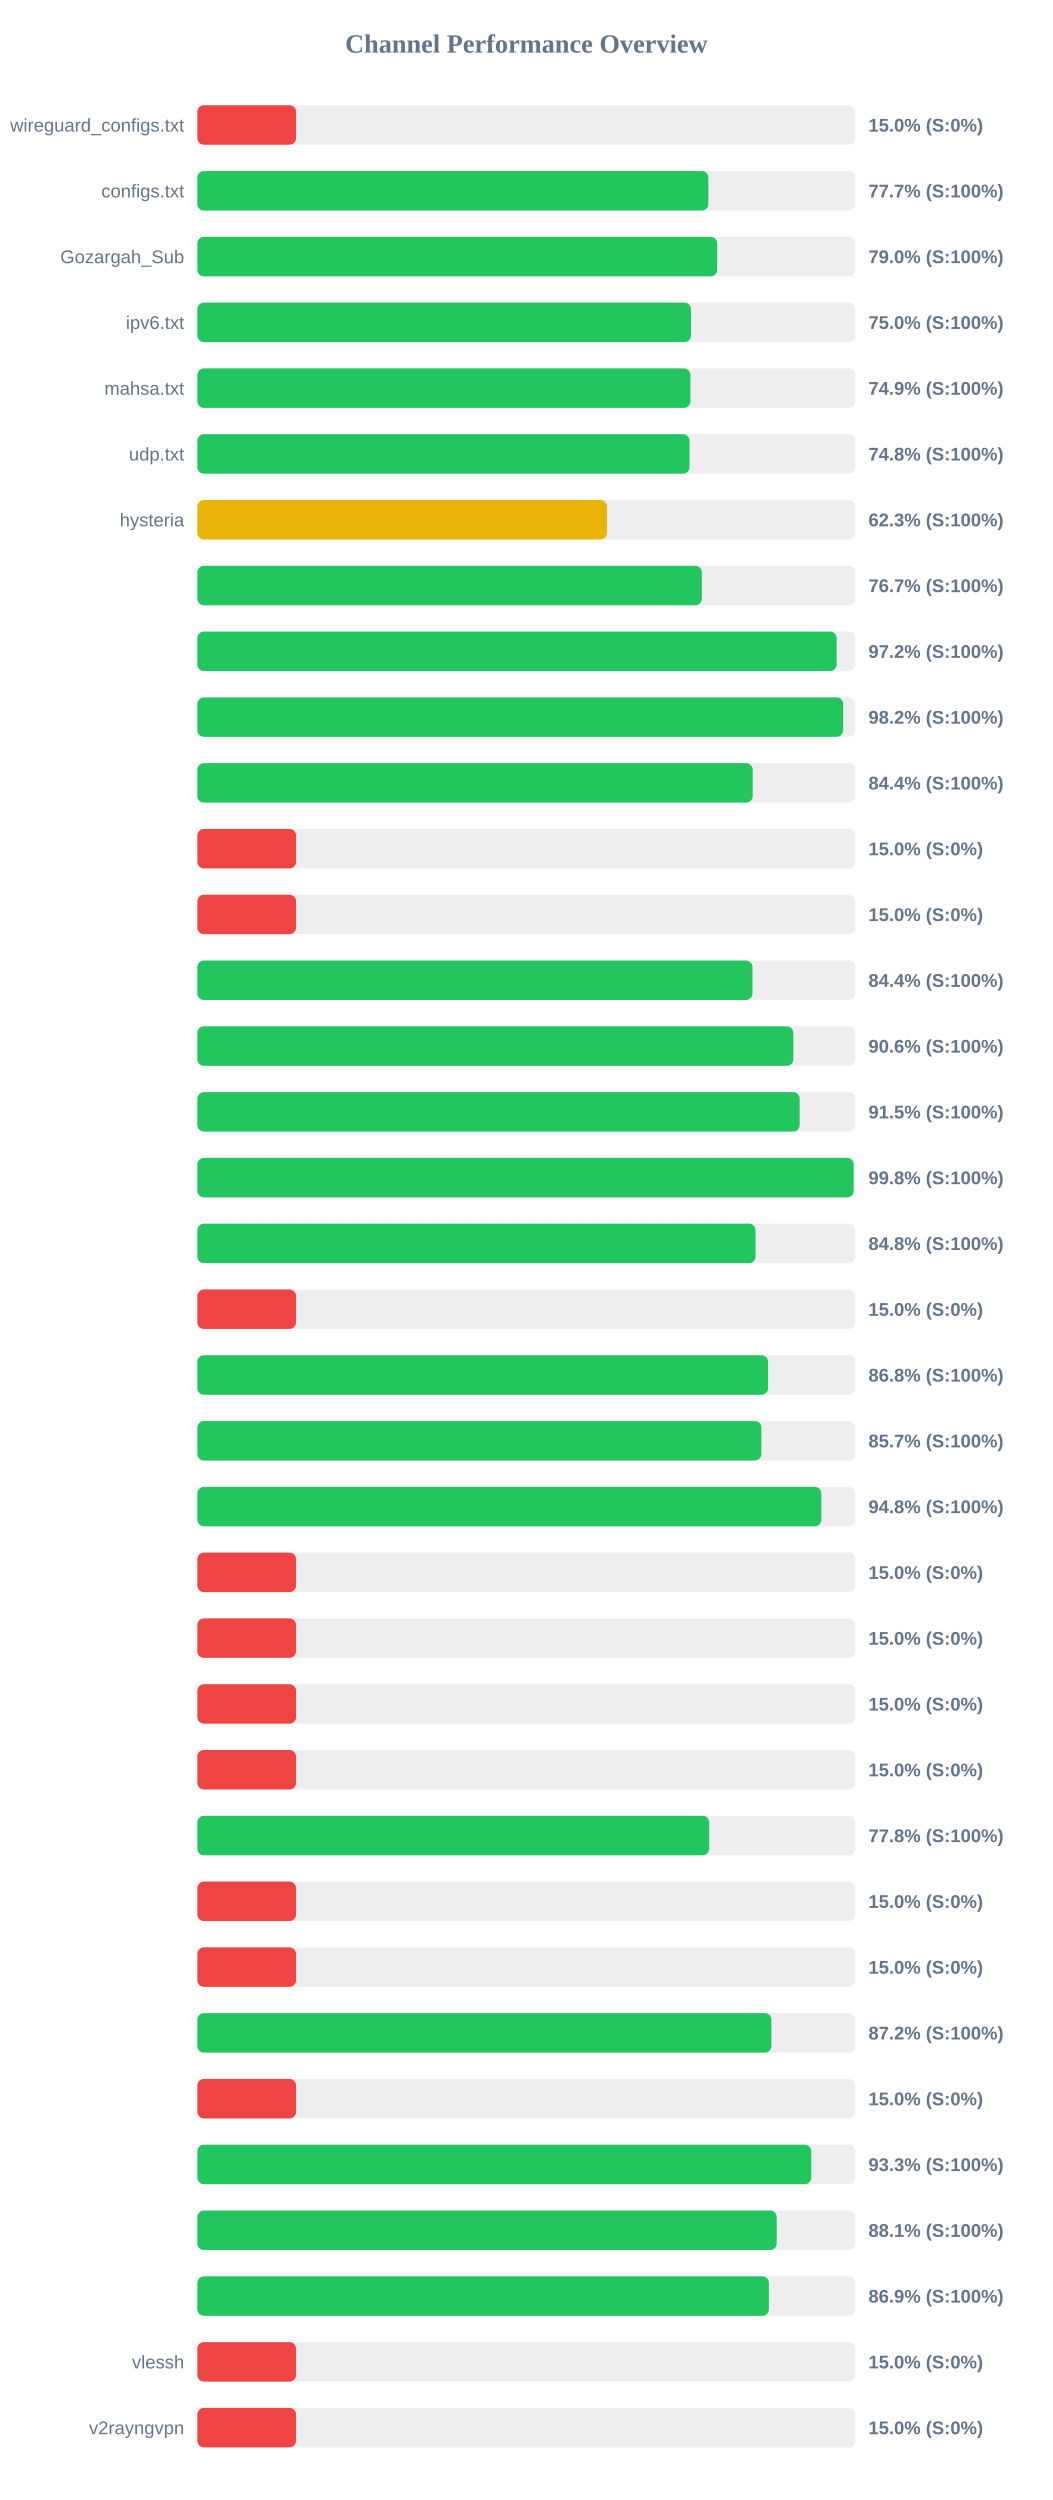
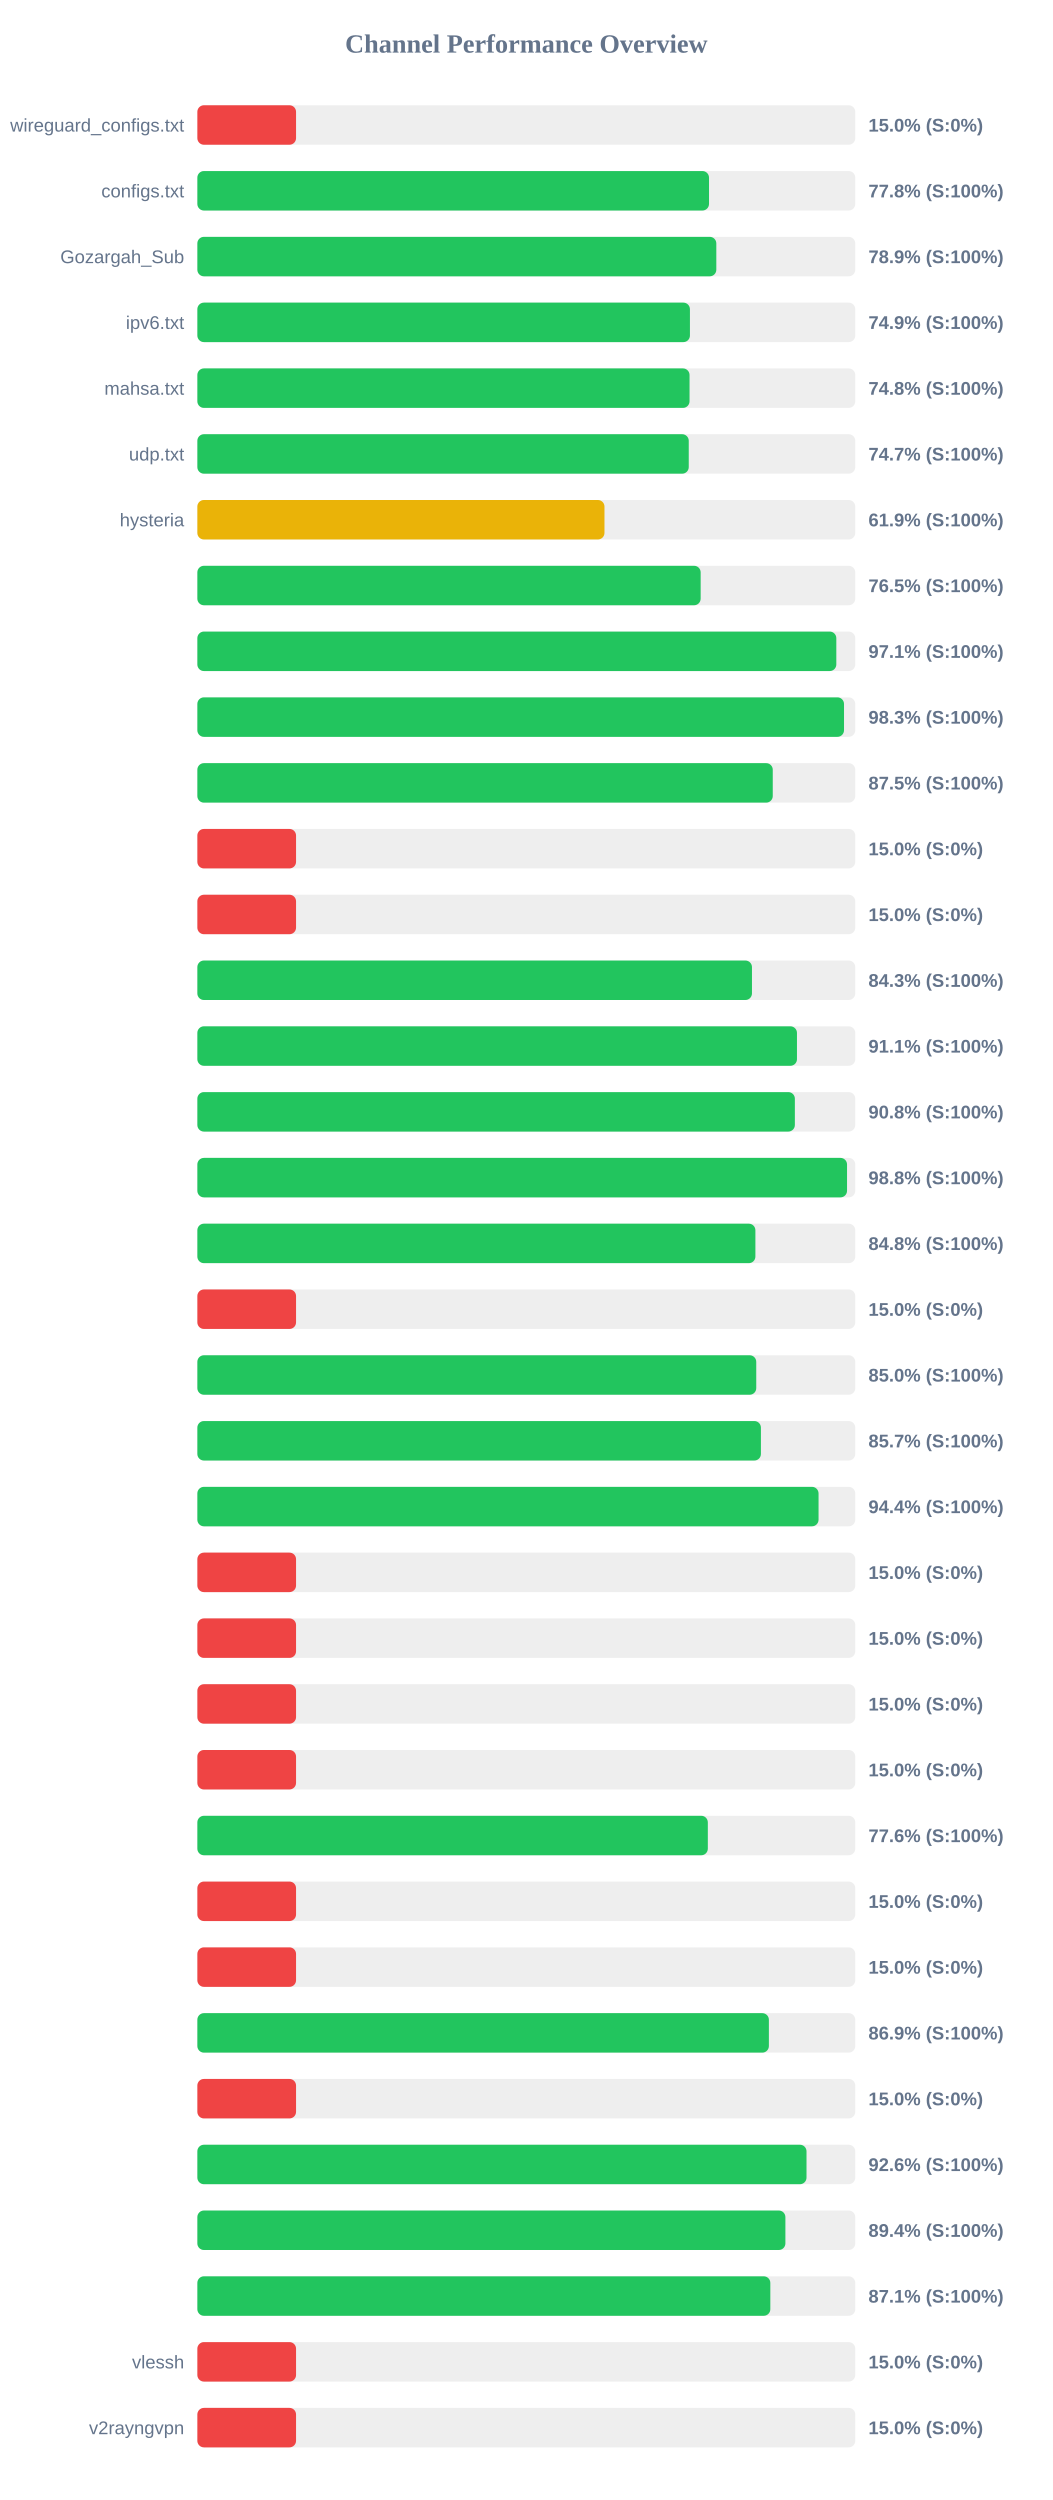
<svg xmlns="http://www.w3.org/2000/svg" width="800" height="1900" version="1.1">
  <style>
        .row { font: 14px Arial; fill: #64748b; }
        .score { font: bold 14px Arial; fill: #64748b; }
    </style>
  <text x="400" y="40" text-anchor="middle" font-size="20px" font-weight="bold" fill="#64748b">Channel Performance Overview</text>
  <rect x="150" y="80" width="500" height="30" fill="#eee" rx="5" />
  <rect x="150" y="80" width="75.0" height="30" fill="#ef4444" rx="5" />
  <text x="140" y="100" text-anchor="end" class="row">wireguard_configs.txt</text>
  <text x="660" y="100" text-anchor="start" class="score">15.0% (S:0%)</text>
  <rect x="150" y="130" width="500" height="30" fill="#eee" rx="5" />
-   <rect x="150" y="130" width="388.35" height="30" fill="#22c55e" rx="5" />
+   <rect x="150" y="130" width="388.85" height="30" fill="#22c55e" rx="5" />
  <text x="140" y="150" text-anchor="end" class="row">configs.txt</text>
-   <text x="660" y="150" text-anchor="start" class="score">77.7% (S:100%)</text>
+   <text x="660" y="150" text-anchor="start" class="score">77.8% (S:100%)</text>
  <rect x="150" y="180" width="500" height="30" fill="#eee" rx="5" />
-   <rect x="150" y="180" width="395.05" height="30" fill="#22c55e" rx="5" />
+   <rect x="150" y="180" width="394.4" height="30" fill="#22c55e" rx="5" />
  <text x="140" y="200" text-anchor="end" class="row">Gozargah_Sub</text>
-   <text x="660" y="200" text-anchor="start" class="score">79.0% (S:100%)</text>
+   <text x="660" y="200" text-anchor="start" class="score">78.9% (S:100%)</text>
  <rect x="150" y="230" width="500" height="30" fill="#eee" rx="5" />
-   <rect x="150" y="230" width="375.15" height="30" fill="#22c55e" rx="5" />
+   <rect x="150" y="230" width="374.35" height="30" fill="#22c55e" rx="5" />
  <text x="140" y="250" text-anchor="end" class="row">ipv6.txt</text>
-   <text x="660" y="250" text-anchor="start" class="score">75.0% (S:100%)</text>
+   <text x="660" y="250" text-anchor="start" class="score">74.9% (S:100%)</text>
  <rect x="150" y="280" width="500" height="30" fill="#eee" rx="5" />
-   <rect x="150" y="280" width="374.7" height="30" fill="#22c55e" rx="5" />
+   <rect x="150" y="280" width="374.05" height="30" fill="#22c55e" rx="5" />
  <text x="140" y="300" text-anchor="end" class="row">mahsa.txt</text>
-   <text x="660" y="300" text-anchor="start" class="score">74.9% (S:100%)</text>
+   <text x="660" y="300" text-anchor="start" class="score">74.8% (S:100%)</text>
  <rect x="150" y="330" width="500" height="30" fill="#eee" rx="5" />
-   <rect x="150" y="330" width="374.05" height="30" fill="#22c55e" rx="5" />
+   <rect x="150" y="330" width="373.45" height="30" fill="#22c55e" rx="5" />
  <text x="140" y="350" text-anchor="end" class="row">udp.txt</text>
-   <text x="660" y="350" text-anchor="start" class="score">74.8% (S:100%)</text>
+   <text x="660" y="350" text-anchor="start" class="score">74.7% (S:100%)</text>
  <rect x="150" y="380" width="500" height="30" fill="#eee" rx="5" />
-   <rect x="150" y="380" width="311.3" height="30" fill="#eab308" rx="5" />
+   <rect x="150" y="380" width="309.4" height="30" fill="#eab308" rx="5" />
  <text x="140" y="400" text-anchor="end" class="row">hysteria</text>
-   <text x="660" y="400" text-anchor="start" class="score">62.3% (S:100%)</text>
+   <text x="660" y="400" text-anchor="start" class="score">61.9% (S:100%)</text>
  <rect x="150" y="430" width="500" height="30" fill="#eee" rx="5" />
-   <rect x="150" y="430" width="383.4" height="30" fill="#22c55e" rx="5" />
+   <rect x="150" y="430" width="382.5" height="30" fill="#22c55e" rx="5" />
  <text x="140" y="450" text-anchor="end" class="row" />
-   <text x="660" y="450" text-anchor="start" class="score">76.7% (S:100%)</text>
+   <text x="660" y="450" text-anchor="start" class="score">76.5% (S:100%)</text>
  <rect x="150" y="480" width="500" height="30" fill="#eee" rx="5" />
-   <rect x="150" y="480" width="485.85" height="30" fill="#22c55e" rx="5" />
+   <rect x="150" y="480" width="485.6" height="30" fill="#22c55e" rx="5" />
  <text x="140" y="500" text-anchor="end" class="row" />
-   <text x="660" y="500" text-anchor="start" class="score">97.2% (S:100%)</text>
+   <text x="660" y="500" text-anchor="start" class="score">97.1% (S:100%)</text>
  <rect x="150" y="530" width="500" height="30" fill="#eee" rx="5" />
-   <rect x="150" y="530" width="490.8" height="30" fill="#22c55e" rx="5" />
+   <rect x="150" y="530" width="491.45" height="30" fill="#22c55e" rx="5" />
  <text x="140" y="550" text-anchor="end" class="row" />
-   <text x="660" y="550" text-anchor="start" class="score">98.2% (S:100%)</text>
+   <text x="660" y="550" text-anchor="start" class="score">98.3% (S:100%)</text>
  <rect x="150" y="580" width="500" height="30" fill="#eee" rx="5" />
-   <rect x="150" y="580" width="422.05" height="30" fill="#22c55e" rx="5" />
+   <rect x="150" y="580" width="437.3" height="30" fill="#22c55e" rx="5" />
  <text x="140" y="600" text-anchor="end" class="row" />
-   <text x="660" y="600" text-anchor="start" class="score">84.4% (S:100%)</text>
+   <text x="660" y="600" text-anchor="start" class="score">87.5% (S:100%)</text>
  <rect x="150" y="630" width="500" height="30" fill="#eee" rx="5" />
  <rect x="150" y="630" width="75.0" height="30" fill="#ef4444" rx="5" />
  <text x="140" y="650" text-anchor="end" class="row" />
  <text x="660" y="650" text-anchor="start" class="score">15.0% (S:0%)</text>
  <rect x="150" y="680" width="500" height="30" fill="#eee" rx="5" />
  <rect x="150" y="680" width="75.0" height="30" fill="#ef4444" rx="5" />
  <text x="140" y="700" text-anchor="end" class="row" />
  <text x="660" y="700" text-anchor="start" class="score">15.0% (S:0%)</text>
  <rect x="150" y="730" width="500" height="30" fill="#eee" rx="5" />
-   <rect x="150" y="730" width="421.9" height="30" fill="#22c55e" rx="5" />
+   <rect x="150" y="730" width="421.5" height="30" fill="#22c55e" rx="5" />
  <text x="140" y="750" text-anchor="end" class="row" />
-   <text x="660" y="750" text-anchor="start" class="score">84.4% (S:100%)</text>
+   <text x="660" y="750" text-anchor="start" class="score">84.3% (S:100%)</text>
  <rect x="150" y="780" width="500" height="30" fill="#eee" rx="5" />
-   <rect x="150" y="780" width="452.95" height="30" fill="#22c55e" rx="5" />
+   <rect x="150" y="780" width="455.7" height="30" fill="#22c55e" rx="5" />
  <text x="140" y="800" text-anchor="end" class="row" />
-   <text x="660" y="800" text-anchor="start" class="score">90.6% (S:100%)</text>
+   <text x="660" y="800" text-anchor="start" class="score">91.1% (S:100%)</text>
  <rect x="150" y="830" width="500" height="30" fill="#eee" rx="5" />
-   <rect x="150" y="830" width="457.75" height="30" fill="#22c55e" rx="5" />
+   <rect x="150" y="830" width="454.1" height="30" fill="#22c55e" rx="5" />
  <text x="140" y="850" text-anchor="end" class="row" />
-   <text x="660" y="850" text-anchor="start" class="score">91.5% (S:100%)</text>
+   <text x="660" y="850" text-anchor="start" class="score">90.8% (S:100%)</text>
  <rect x="150" y="880" width="500" height="30" fill="#eee" rx="5" />
-   <rect x="150" y="880" width="498.8" height="30" fill="#22c55e" rx="5" />
+   <rect x="150" y="880" width="493.75" height="30" fill="#22c55e" rx="5" />
  <text x="140" y="900" text-anchor="end" class="row" />
-   <text x="660" y="900" text-anchor="start" class="score">99.8% (S:100%)</text>
+   <text x="660" y="900" text-anchor="start" class="score">98.8% (S:100%)</text>
  <rect x="150" y="930" width="500" height="30" fill="#eee" rx="5" />
-   <rect x="150" y="930" width="424.2" height="30" fill="#22c55e" rx="5" />
+   <rect x="150" y="930" width="424.1" height="30" fill="#22c55e" rx="5" />
  <text x="140" y="950" text-anchor="end" class="row" />
  <text x="660" y="950" text-anchor="start" class="score">84.8% (S:100%)</text>
  <rect x="150" y="980" width="500" height="30" fill="#eee" rx="5" />
  <rect x="150" y="980" width="75.0" height="30" fill="#ef4444" rx="5" />
  <text x="140" y="1000" text-anchor="end" class="row" />
  <text x="660" y="1000" text-anchor="start" class="score">15.0% (S:0%)</text>
  <rect x="150" y="1030" width="500" height="30" fill="#eee" rx="5" />
-   <rect x="150" y="1030" width="433.75" height="30" fill="#22c55e" rx="5" />
+   <rect x="150" y="1030" width="424.75" height="30" fill="#22c55e" rx="5" />
  <text x="140" y="1050" text-anchor="end" class="row" />
-   <text x="660" y="1050" text-anchor="start" class="score">86.8% (S:100%)</text>
+   <text x="660" y="1050" text-anchor="start" class="score">85.0% (S:100%)</text>
  <rect x="150" y="1080" width="500" height="30" fill="#eee" rx="5" />
-   <rect x="150" y="1080" width="428.65" height="30" fill="#22c55e" rx="5" />
+   <rect x="150" y="1080" width="428.3" height="30" fill="#22c55e" rx="5" />
  <text x="140" y="1100" text-anchor="end" class="row" />
  <text x="660" y="1100" text-anchor="start" class="score">85.7% (S:100%)</text>
  <rect x="150" y="1130" width="500" height="30" fill="#eee" rx="5" />
-   <rect x="150" y="1130" width="474.2" height="30" fill="#22c55e" rx="5" />
+   <rect x="150" y="1130" width="472.1" height="30" fill="#22c55e" rx="5" />
  <text x="140" y="1150" text-anchor="end" class="row" />
-   <text x="660" y="1150" text-anchor="start" class="score">94.8% (S:100%)</text>
+   <text x="660" y="1150" text-anchor="start" class="score">94.4% (S:100%)</text>
  <rect x="150" y="1180" width="500" height="30" fill="#eee" rx="5" />
  <rect x="150" y="1180" width="75.0" height="30" fill="#ef4444" rx="5" />
  <text x="140" y="1200" text-anchor="end" class="row" />
  <text x="660" y="1200" text-anchor="start" class="score">15.0% (S:0%)</text>
  <rect x="150" y="1230" width="500" height="30" fill="#eee" rx="5" />
  <rect x="150" y="1230" width="75.0" height="30" fill="#ef4444" rx="5" />
  <text x="140" y="1250" text-anchor="end" class="row" />
  <text x="660" y="1250" text-anchor="start" class="score">15.0% (S:0%)</text>
  <rect x="150" y="1280" width="500" height="30" fill="#eee" rx="5" />
  <rect x="150" y="1280" width="75.0" height="30" fill="#ef4444" rx="5" />
  <text x="140" y="1300" text-anchor="end" class="row" />
  <text x="660" y="1300" text-anchor="start" class="score">15.0% (S:0%)</text>
  <rect x="150" y="1330" width="500" height="30" fill="#eee" rx="5" />
  <rect x="150" y="1330" width="75.0" height="30" fill="#ef4444" rx="5" />
  <text x="140" y="1350" text-anchor="end" class="row" />
  <text x="660" y="1350" text-anchor="start" class="score">15.0% (S:0%)</text>
  <rect x="150" y="1380" width="500" height="30" fill="#eee" rx="5" />
-   <rect x="150" y="1380" width="389.0" height="30" fill="#22c55e" rx="5" />
+   <rect x="150" y="1380" width="387.95" height="30" fill="#22c55e" rx="5" />
  <text x="140" y="1400" text-anchor="end" class="row" />
-   <text x="660" y="1400" text-anchor="start" class="score">77.8% (S:100%)</text>
+   <text x="660" y="1400" text-anchor="start" class="score">77.6% (S:100%)</text>
  <rect x="150" y="1430" width="500" height="30" fill="#eee" rx="5" />
  <rect x="150" y="1430" width="75.0" height="30" fill="#ef4444" rx="5" />
  <text x="140" y="1450" text-anchor="end" class="row" />
  <text x="660" y="1450" text-anchor="start" class="score">15.0% (S:0%)</text>
  <rect x="150" y="1480" width="500" height="30" fill="#eee" rx="5" />
  <rect x="150" y="1480" width="75.0" height="30" fill="#ef4444" rx="5" />
  <text x="140" y="1500" text-anchor="end" class="row" />
  <text x="660" y="1500" text-anchor="start" class="score">15.0% (S:0%)</text>
  <rect x="150" y="1530" width="500" height="30" fill="#eee" rx="5" />
-   <rect x="150" y="1530" width="436.25" height="30" fill="#22c55e" rx="5" />
+   <rect x="150" y="1530" width="434.35" height="30" fill="#22c55e" rx="5" />
  <text x="140" y="1550" text-anchor="end" class="row" />
-   <text x="660" y="1550" text-anchor="start" class="score">87.2% (S:100%)</text>
+   <text x="660" y="1550" text-anchor="start" class="score">86.9% (S:100%)</text>
  <rect x="150" y="1580" width="500" height="30" fill="#eee" rx="5" />
  <rect x="150" y="1580" width="75.0" height="30" fill="#ef4444" rx="5" />
  <text x="140" y="1600" text-anchor="end" class="row" />
  <text x="660" y="1600" text-anchor="start" class="score">15.0% (S:0%)</text>
  <rect x="150" y="1630" width="500" height="30" fill="#eee" rx="5" />
-   <rect x="150" y="1630" width="466.55" height="30" fill="#22c55e" rx="5" />
+   <rect x="150" y="1630" width="462.95" height="30" fill="#22c55e" rx="5" />
  <text x="140" y="1650" text-anchor="end" class="row" />
-   <text x="660" y="1650" text-anchor="start" class="score">93.3% (S:100%)</text>
+   <text x="660" y="1650" text-anchor="start" class="score">92.6% (S:100%)</text>
  <rect x="150" y="1680" width="500" height="30" fill="#eee" rx="5" />
-   <rect x="150" y="1680" width="440.3" height="30" fill="#22c55e" rx="5" />
+   <rect x="150" y="1680" width="446.9" height="30" fill="#22c55e" rx="5" />
  <text x="140" y="1700" text-anchor="end" class="row" />
-   <text x="660" y="1700" text-anchor="start" class="score">88.1% (S:100%)</text>
+   <text x="660" y="1700" text-anchor="start" class="score">89.4% (S:100%)</text>
  <rect x="150" y="1730" width="500" height="30" fill="#eee" rx="5" />
-   <rect x="150" y="1730" width="434.35" height="30" fill="#22c55e" rx="5" />
+   <rect x="150" y="1730" width="435.45" height="30" fill="#22c55e" rx="5" />
  <text x="140" y="1750" text-anchor="end" class="row" />
-   <text x="660" y="1750" text-anchor="start" class="score">86.9% (S:100%)</text>
+   <text x="660" y="1750" text-anchor="start" class="score">87.1% (S:100%)</text>
  <rect x="150" y="1780" width="500" height="30" fill="#eee" rx="5" />
  <rect x="150" y="1780" width="75.0" height="30" fill="#ef4444" rx="5" />
  <text x="140" y="1800" text-anchor="end" class="row">vlessh</text>
  <text x="660" y="1800" text-anchor="start" class="score">15.0% (S:0%)</text>
  <rect x="150" y="1830" width="500" height="30" fill="#eee" rx="5" />
  <rect x="150" y="1830" width="75.0" height="30" fill="#ef4444" rx="5" />
  <text x="140" y="1850" text-anchor="end" class="row">v2rayngvpn</text>
  <text x="660" y="1850" text-anchor="start" class="score">15.0% (S:0%)</text>
</svg>
